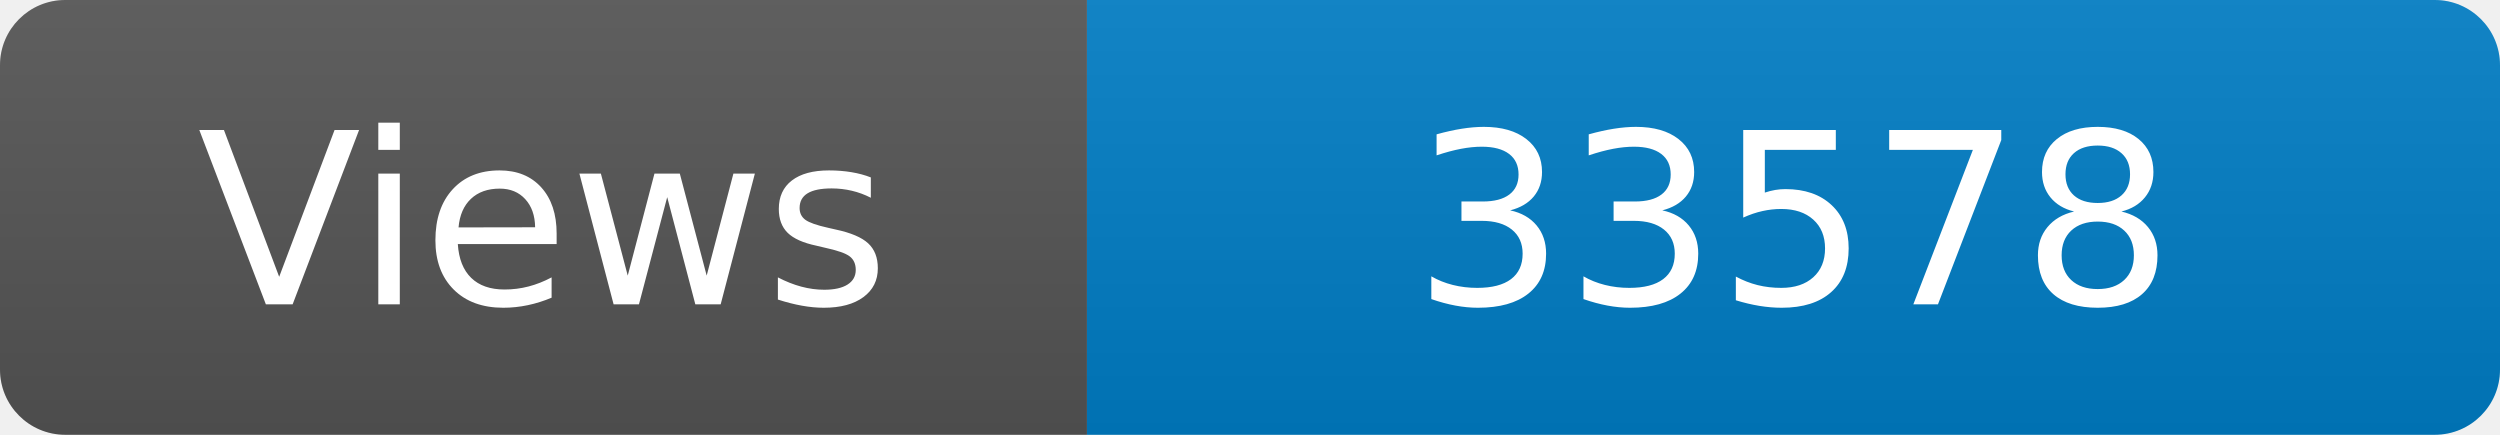
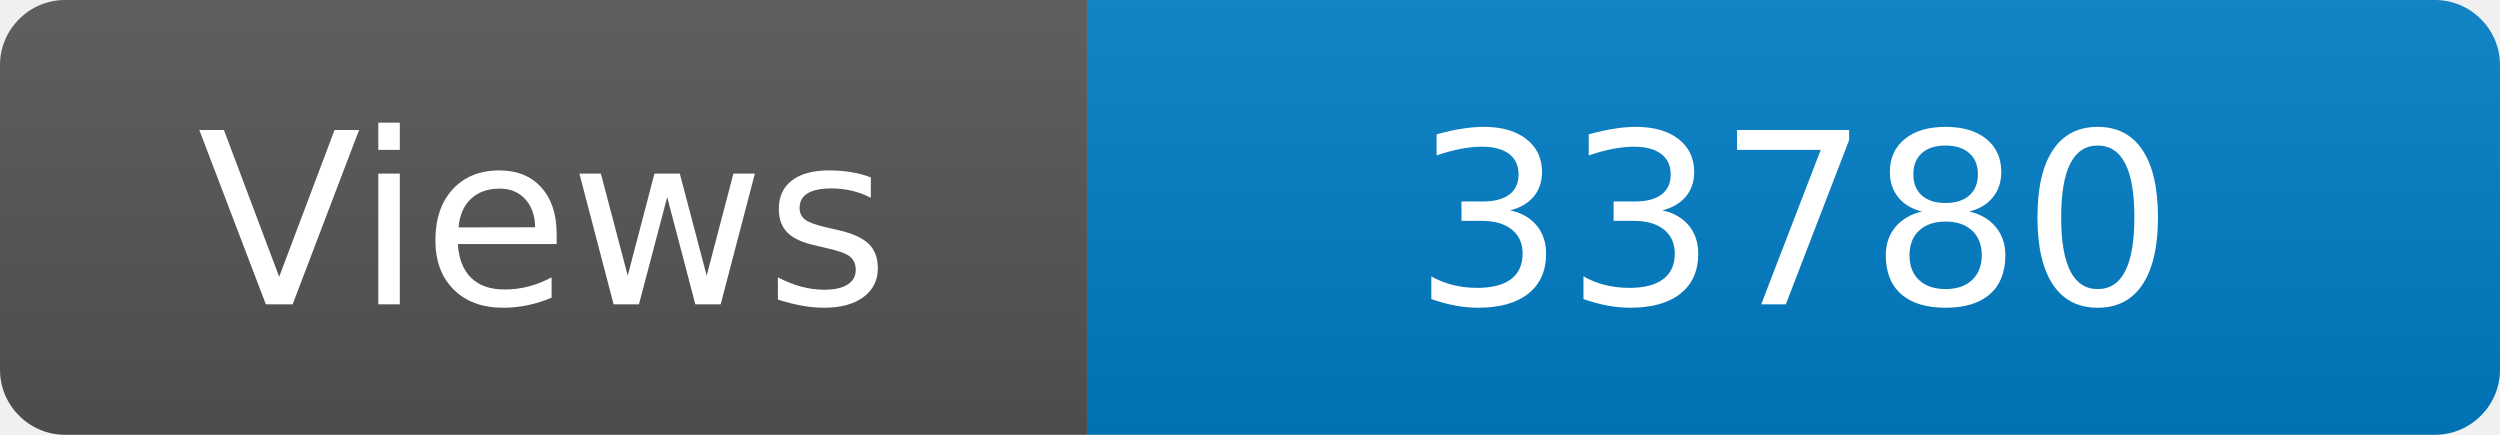
<svg xmlns="http://www.w3.org/2000/svg" width="115" height="20" role="img" aria-label="Maintained?: yes">
  <linearGradient id="s" x2="0" y2="100%">
    <stop offset="0" stop-color="#bbb" stop-opacity=".1" />
    <stop offset="1" stop-opacity=".1" />
  </linearGradient>
  <clipPath id="r">
    <rect width="115" height="20" rx="3" fill="#fff" />
  </clipPath>
  <g clip-path="url(#r)">
    <rect width="50" height="20" fill="#555" />
    <rect x="50" width="160" height="20" fill="#007ec6" />
    <rect width="115" height="20" fill="url(#s)" />
  </g>
  <g fill="#fff" text-anchor="middle" font-family="Verdana,Geneva,DejaVu Sans,sans-serif" font-size="110">
    <text x="250" y="140" transform="scale(.1)" fill="#fff">Views</text>
-     <text x="825" y="140" transform="scale(.1)" fill="#fff">33578</text>
+     <text x="825" y="140" transform="scale(.1)" fill="#fff">33780</text>
  </g>
</svg>
